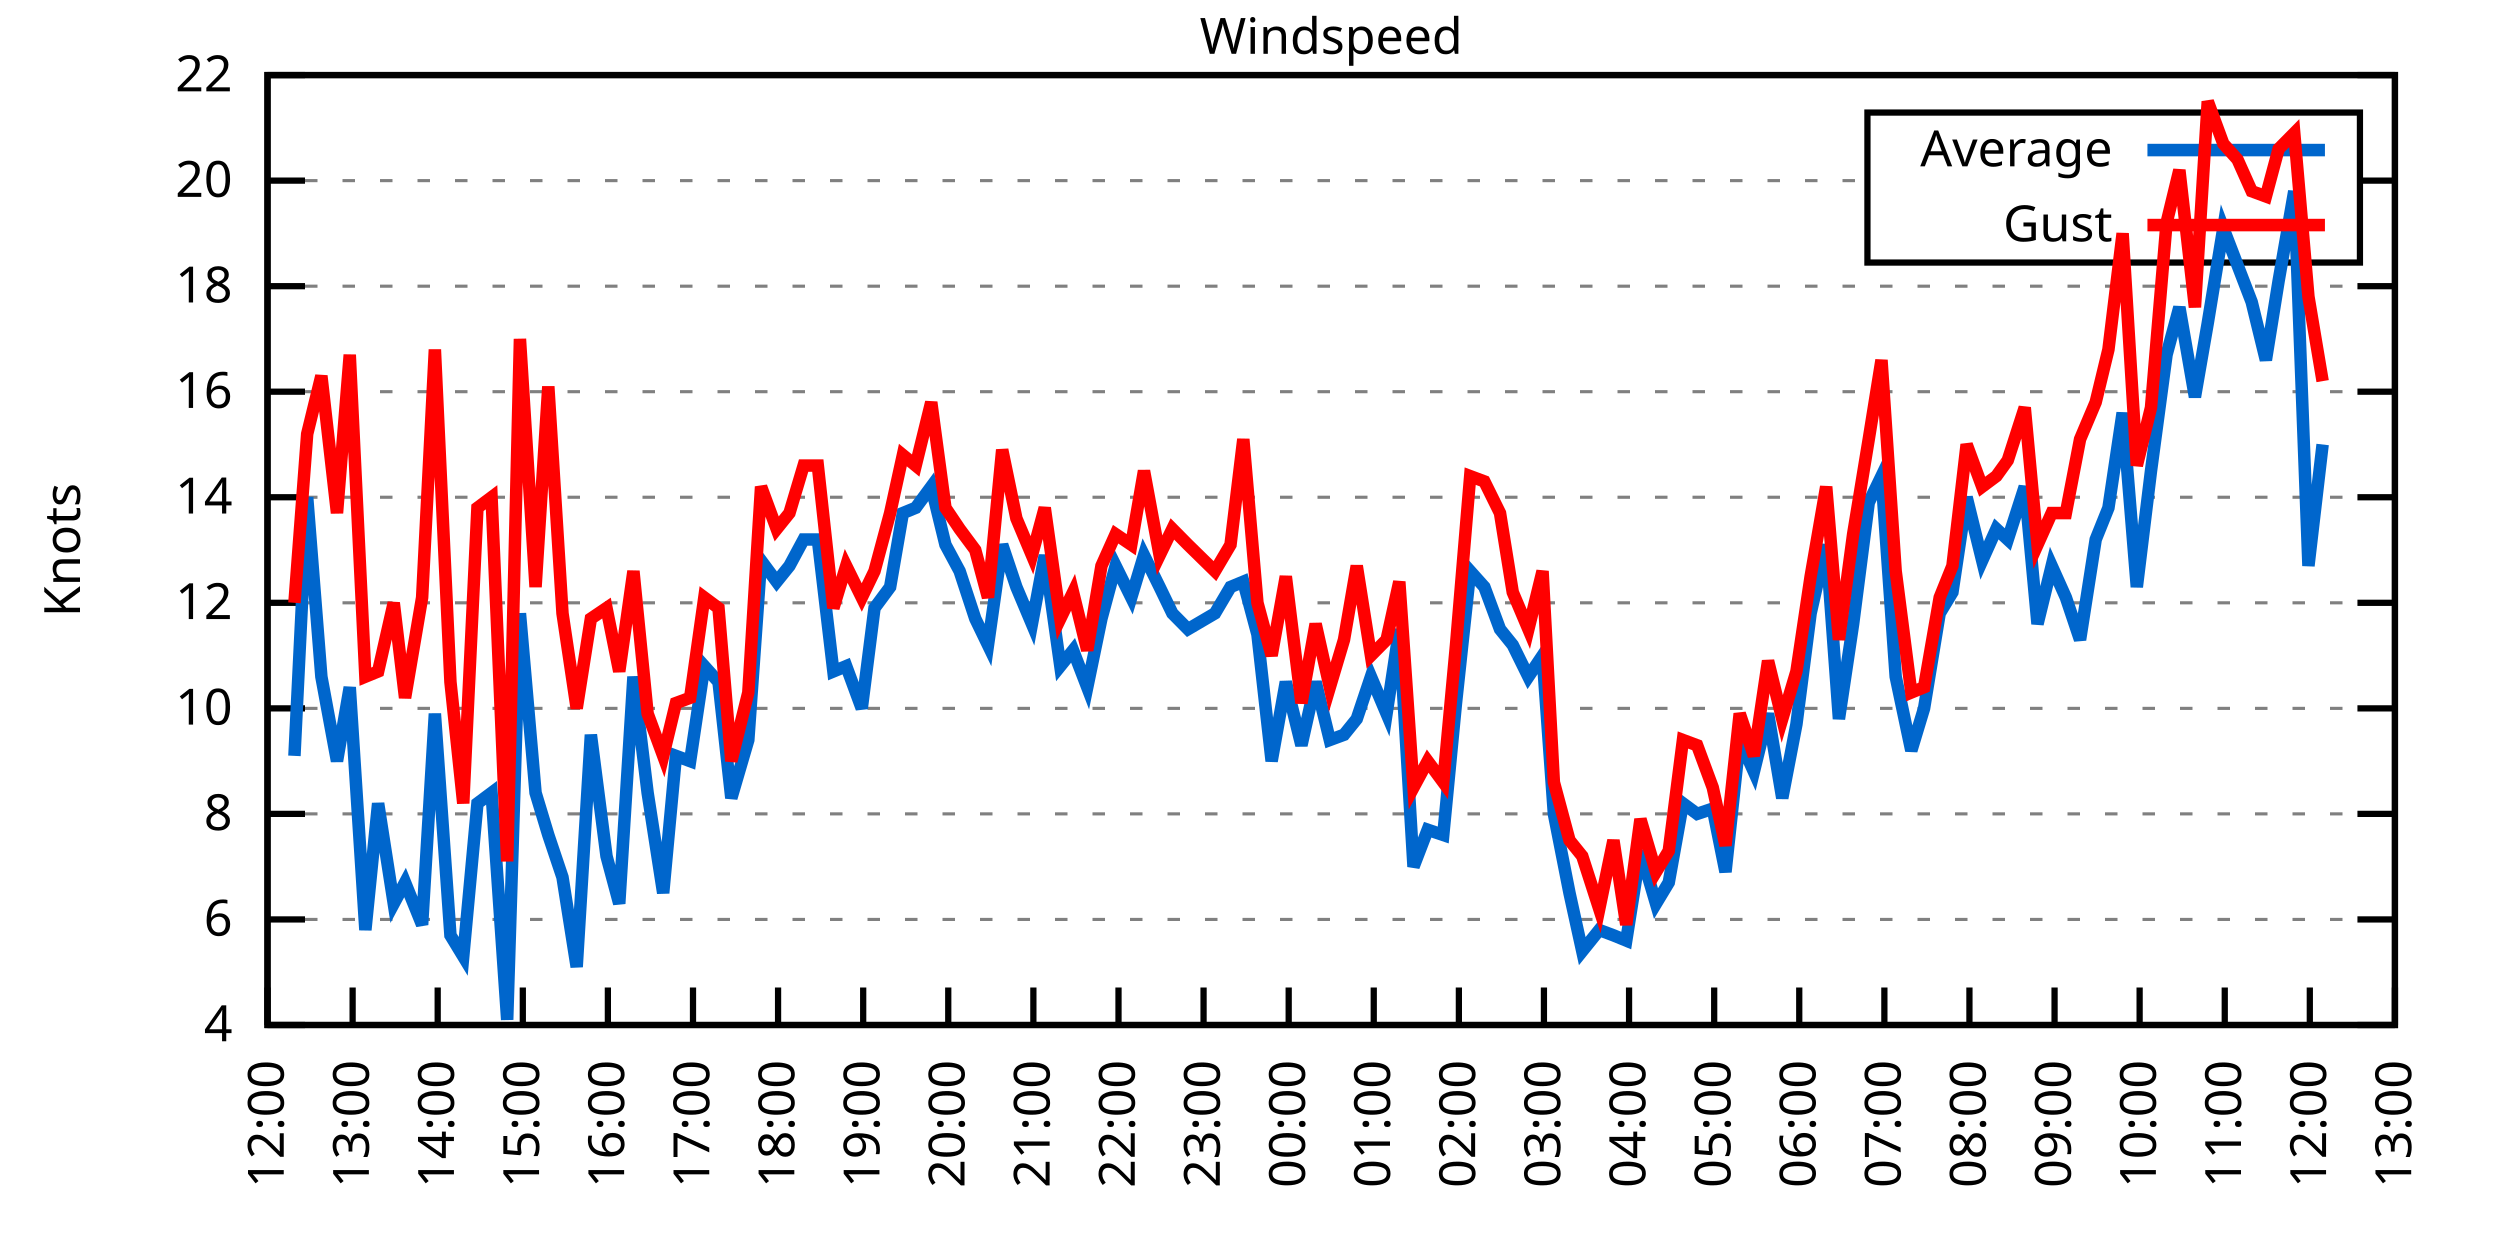
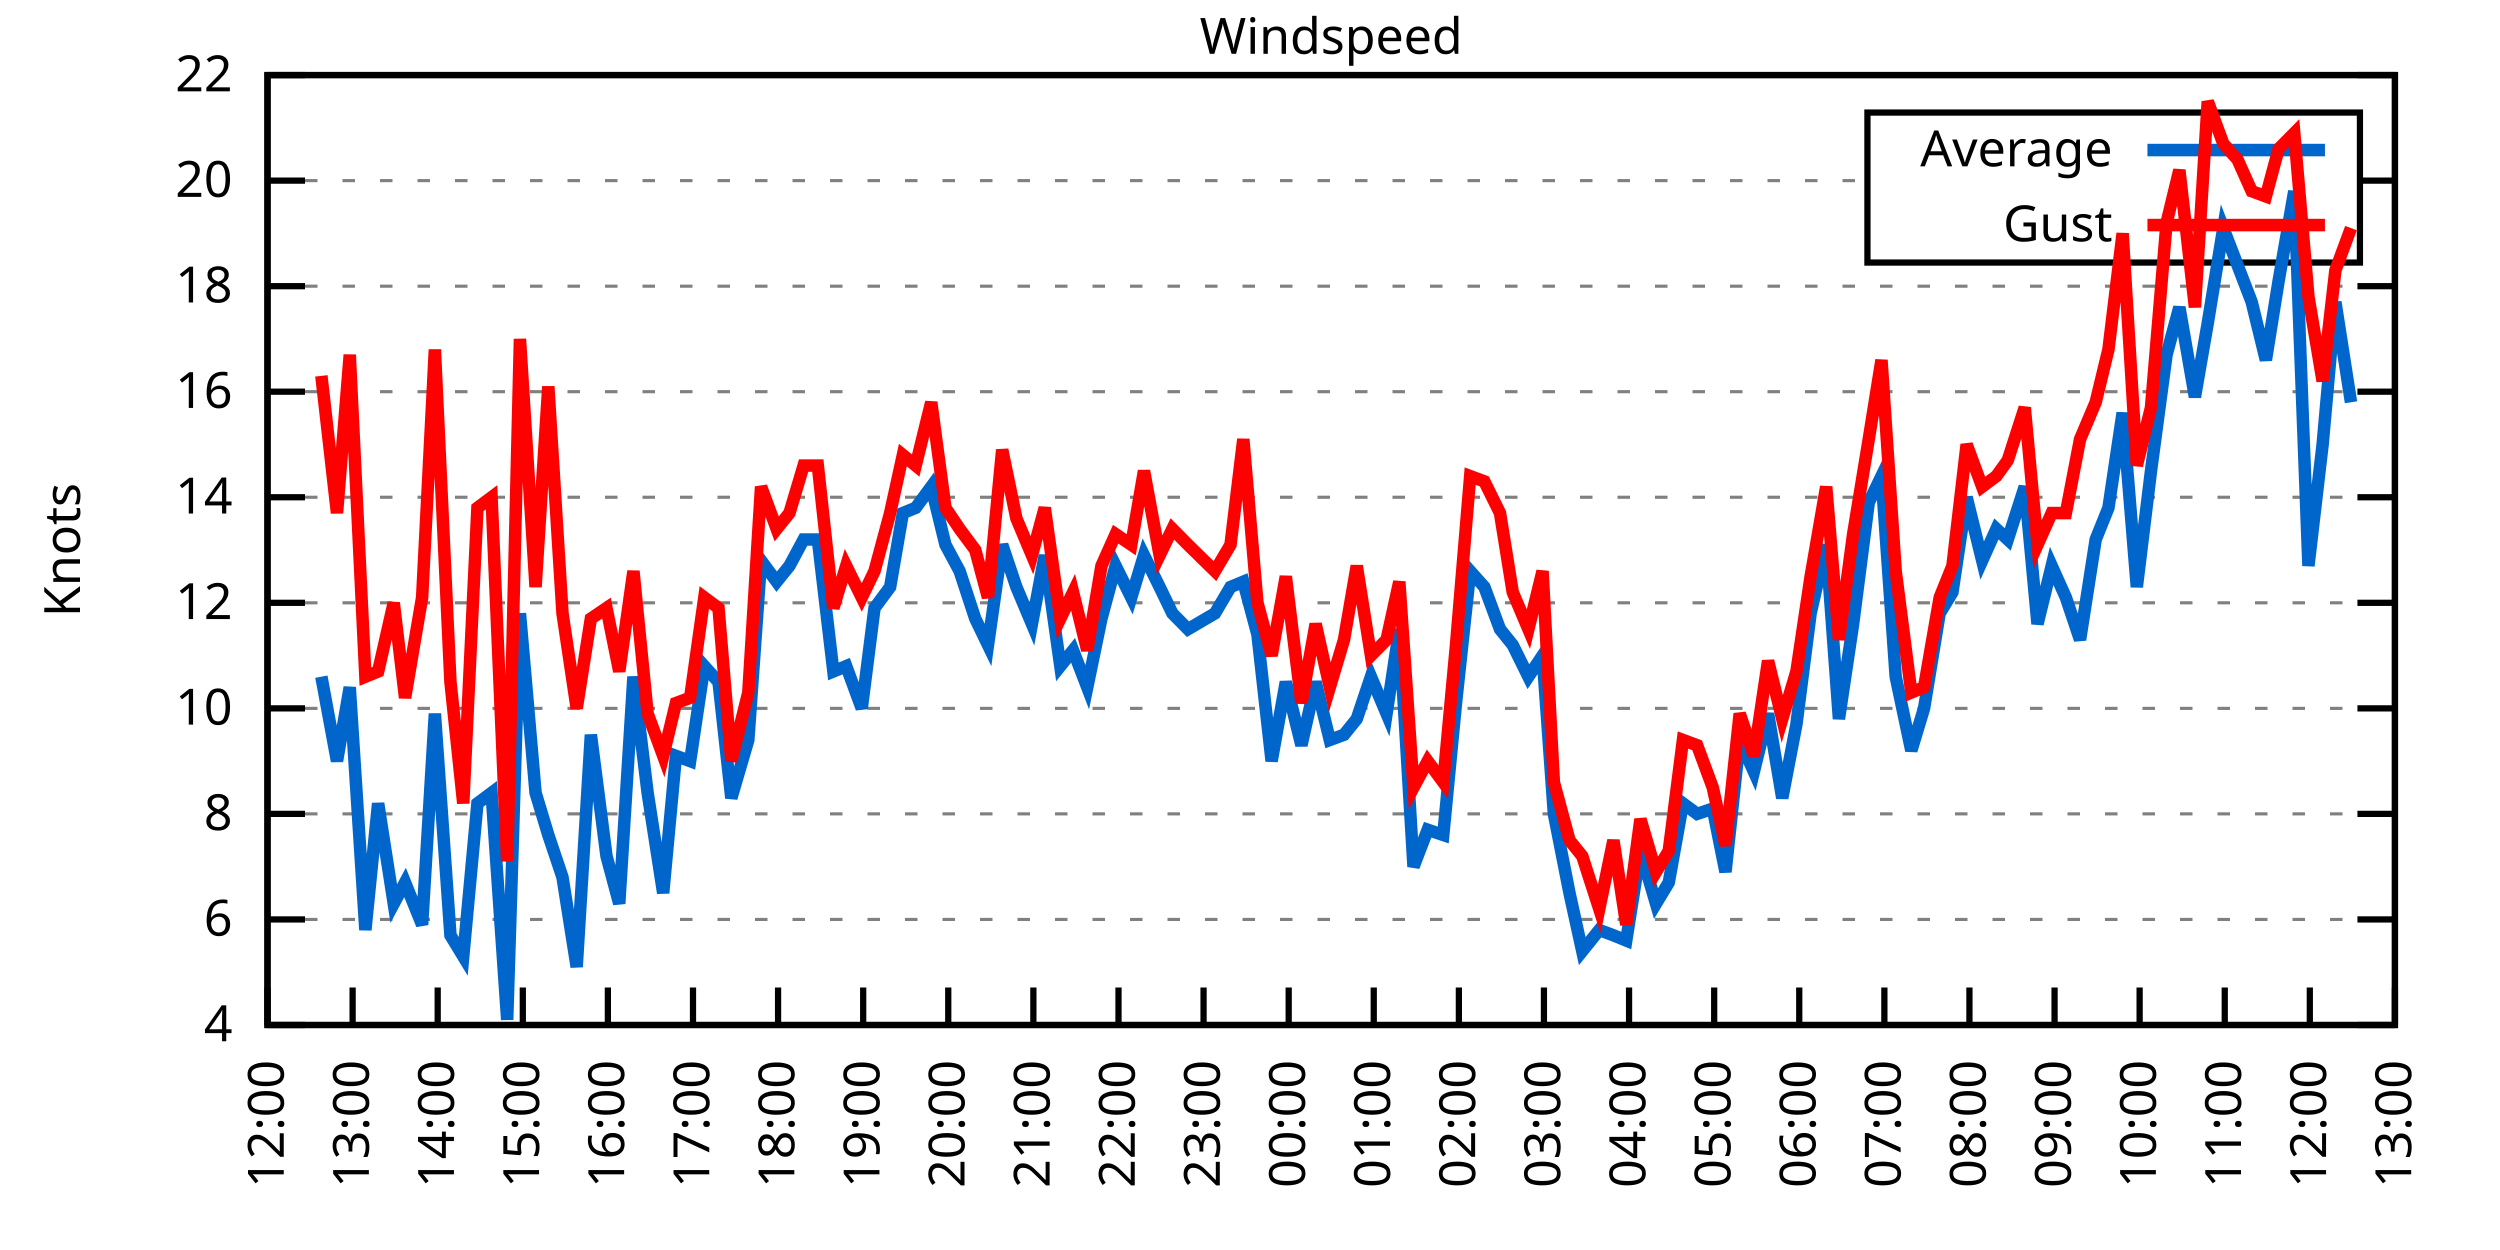
<svg xmlns="http://www.w3.org/2000/svg" xmlns:xlink="http://www.w3.org/1999/xlink" width="400" height="200" viewBox="0 0 400 200">
  <g id="gnuplot_canvas">
    <rect x="0" y="0" width="400" height="200" fill="none" />
    <defs>
      <circle id="gpDot" r="0.5" stroke-width="0.5" stroke="currentColor" />
      <path id="gpPt0" stroke-width="0.333" stroke="currentColor" d="M-1,0 h2 M0,-1 v2" />
      <path id="gpPt1" stroke-width="0.333" stroke="currentColor" d="M-1,-1 L1,1 M1,-1 L-1,1" />
      <path id="gpPt2" stroke-width="0.333" stroke="currentColor" d="M-1,0 L1,0 M0,-1 L0,1 M-1,-1 L1,1 M-1,1 L1,-1" />
      <rect id="gpPt3" stroke-width="0.333" stroke="currentColor" x="-1" y="-1" width="2" height="2" />
      <rect id="gpPt4" stroke-width="0.333" stroke="currentColor" fill="currentColor" x="-1" y="-1" width="2" height="2" />
      <circle id="gpPt5" stroke-width="0.333" stroke="currentColor" cx="0" cy="0" r="1" />
      <use xlink:href="#gpPt5" id="gpPt6" fill="currentColor" stroke="none" />
      <path id="gpPt7" stroke-width="0.333" stroke="currentColor" d="M0,-1.33 L-1.33,0.67 L1.33,0.67 z" />
      <use xlink:href="#gpPt7" id="gpPt8" fill="currentColor" stroke="none" />
      <use xlink:href="#gpPt7" id="gpPt9" stroke="currentColor" transform="rotate(180)" />
      <use xlink:href="#gpPt9" id="gpPt10" fill="currentColor" stroke="none" />
      <use xlink:href="#gpPt3" id="gpPt11" stroke="currentColor" transform="rotate(45)" />
      <use xlink:href="#gpPt11" id="gpPt12" fill="currentColor" stroke="none" />
      <path id="gpPt13" stroke-width="0.333" stroke="currentColor" d="M0,1.330 L1.265,0.411 L0.782,-1.067 L-0.782,-1.076 L-1.265,0.411 z" />
      <use xlink:href="#gpPt13" id="gpPt14" fill="currentColor" stroke="none" />
      <filter id="textbox" filterUnits="objectBoundingBox" x="0" y="0" height="1" width="1">
        <feFlood flood-color="white" flood-opacity="1" result="bgnd" />
        <feComposite in="SourceGraphic" in2="bgnd" operator="atop" />
      </filter>
      <filter id="greybox" filterUnits="objectBoundingBox" x="0" y="0" height="1" width="1">
        <feFlood flood-color="lightgrey" flood-opacity="1" result="grey" />
        <feComposite in="SourceGraphic" in2="grey" operator="atop" />
      </filter>
    </defs>
    <g fill="none" color="white" stroke="currentColor" stroke-width="1.00" stroke-linecap="butt" stroke-linejoin="miter">
</g>
    <g fill="none" color="black" stroke="currentColor" stroke-width="1.00" stroke-linecap="butt" stroke-linejoin="miter">
      <g stroke="none" shape-rendering="crispEdges">
        <polygon fill="rgb(255, 255, 255)" points="42.80,164.00 383.18,164.00 383.18,12.02 42.80,12.02 " />
      </g>
    </g>
    <g fill="none" color="black" stroke="currentColor" stroke-width="1.00" stroke-linecap="butt" stroke-linejoin="miter">
</g>
    <g fill="none" color="black" stroke="black" stroke-width="0.50" stroke-linecap="butt" stroke-linejoin="miter">
</g>
    <g fill="none" color="gray" stroke="currentColor" stroke-width="0.50" stroke-linecap="butt" stroke-linejoin="miter">
      <path stroke="gray" stroke-dasharray="2,4" class="gridline" d="M42.80,164.00 L383.19,164.00  " />
    </g>
    <g fill="none" color="gray" stroke="gray" stroke-width="1.00" stroke-linecap="butt" stroke-linejoin="miter">
</g>
    <g fill="none" color="black" stroke="currentColor" stroke-width="1.00" stroke-linecap="butt" stroke-linejoin="miter">
      <path stroke="black" d="M42.80,164.00 L48.80,164.00 M383.19,164.00 L377.19,164.00  " />
      <g transform="translate(37.20,166.60)" stroke="none" fill="black" font-family="Sans" font-size="8.00" text-anchor="end">
        <text>
          <tspan font-family="Sans"> 4</tspan>
        </text>
      </g>
    </g>
    <g fill="none" color="black" stroke="currentColor" stroke-width="1.00" stroke-linecap="butt" stroke-linejoin="miter">
</g>
    <g fill="none" color="black" stroke="black" stroke-width="0.50" stroke-linecap="butt" stroke-linejoin="miter">
</g>
    <g fill="none" color="gray" stroke="currentColor" stroke-width="0.50" stroke-linecap="butt" stroke-linejoin="miter">
      <path stroke="gray" stroke-dasharray="2,4" class="gridline" d="M42.80,147.11 L383.19,147.11  " />
    </g>
    <g fill="none" color="gray" stroke="gray" stroke-width="1.00" stroke-linecap="butt" stroke-linejoin="miter">
</g>
    <g fill="none" color="black" stroke="currentColor" stroke-width="1.00" stroke-linecap="butt" stroke-linejoin="miter">
      <path stroke="black" d="M42.80,147.11 L48.80,147.11 M383.19,147.11 L377.19,147.11  " />
      <g transform="translate(37.20,149.71)" stroke="none" fill="black" font-family="Sans" font-size="8.00" text-anchor="end">
        <text>
          <tspan font-family="Sans"> 6</tspan>
        </text>
      </g>
    </g>
    <g fill="none" color="black" stroke="currentColor" stroke-width="1.00" stroke-linecap="butt" stroke-linejoin="miter">
</g>
    <g fill="none" color="black" stroke="black" stroke-width="0.50" stroke-linecap="butt" stroke-linejoin="miter">
</g>
    <g fill="none" color="gray" stroke="currentColor" stroke-width="0.50" stroke-linecap="butt" stroke-linejoin="miter">
      <path stroke="gray" stroke-dasharray="2,4" class="gridline" d="M42.80,130.22 L383.19,130.22  " />
    </g>
    <g fill="none" color="gray" stroke="gray" stroke-width="1.00" stroke-linecap="butt" stroke-linejoin="miter">
</g>
    <g fill="none" color="black" stroke="currentColor" stroke-width="1.00" stroke-linecap="butt" stroke-linejoin="miter">
      <path stroke="black" d="M42.80,130.22 L48.80,130.22 M383.19,130.22 L377.19,130.22  " />
      <g transform="translate(37.20,132.82)" stroke="none" fill="black" font-family="Sans" font-size="8.00" text-anchor="end">
        <text>
          <tspan font-family="Sans"> 8</tspan>
        </text>
      </g>
    </g>
    <g fill="none" color="black" stroke="currentColor" stroke-width="1.00" stroke-linecap="butt" stroke-linejoin="miter">
</g>
    <g fill="none" color="black" stroke="black" stroke-width="0.50" stroke-linecap="butt" stroke-linejoin="miter">
</g>
    <g fill="none" color="gray" stroke="currentColor" stroke-width="0.50" stroke-linecap="butt" stroke-linejoin="miter">
      <path stroke="gray" stroke-dasharray="2,4" class="gridline" d="M42.80,113.34 L383.19,113.34  " />
    </g>
    <g fill="none" color="gray" stroke="gray" stroke-width="1.00" stroke-linecap="butt" stroke-linejoin="miter">
</g>
    <g fill="none" color="black" stroke="currentColor" stroke-width="1.00" stroke-linecap="butt" stroke-linejoin="miter">
      <path stroke="black" d="M42.80,113.34 L48.80,113.34 M383.19,113.34 L377.19,113.34  " />
      <g transform="translate(37.20,115.94)" stroke="none" fill="black" font-family="Sans" font-size="8.00" text-anchor="end">
        <text>
          <tspan font-family="Sans"> 10</tspan>
        </text>
      </g>
    </g>
    <g fill="none" color="black" stroke="currentColor" stroke-width="1.00" stroke-linecap="butt" stroke-linejoin="miter">
</g>
    <g fill="none" color="black" stroke="black" stroke-width="0.50" stroke-linecap="butt" stroke-linejoin="miter">
</g>
    <g fill="none" color="gray" stroke="currentColor" stroke-width="0.50" stroke-linecap="butt" stroke-linejoin="miter">
      <path stroke="gray" stroke-dasharray="2,4" class="gridline" d="M42.80,96.45 L383.19,96.45  " />
    </g>
    <g fill="none" color="gray" stroke="gray" stroke-width="1.00" stroke-linecap="butt" stroke-linejoin="miter">
</g>
    <g fill="none" color="black" stroke="currentColor" stroke-width="1.00" stroke-linecap="butt" stroke-linejoin="miter">
      <path stroke="black" d="M42.80,96.45 L48.80,96.45 M383.19,96.45 L377.19,96.45  " />
      <g transform="translate(37.20,99.05)" stroke="none" fill="black" font-family="Sans" font-size="8.00" text-anchor="end">
        <text>
          <tspan font-family="Sans"> 12</tspan>
        </text>
      </g>
    </g>
    <g fill="none" color="black" stroke="currentColor" stroke-width="1.00" stroke-linecap="butt" stroke-linejoin="miter">
</g>
    <g fill="none" color="black" stroke="black" stroke-width="0.50" stroke-linecap="butt" stroke-linejoin="miter">
</g>
    <g fill="none" color="gray" stroke="currentColor" stroke-width="0.50" stroke-linecap="butt" stroke-linejoin="miter">
      <path stroke="gray" stroke-dasharray="2,4" class="gridline" d="M42.80,79.56 L383.19,79.56  " />
    </g>
    <g fill="none" color="gray" stroke="gray" stroke-width="1.00" stroke-linecap="butt" stroke-linejoin="miter">
</g>
    <g fill="none" color="black" stroke="currentColor" stroke-width="1.00" stroke-linecap="butt" stroke-linejoin="miter">
      <path stroke="black" d="M42.80,79.56 L48.80,79.56 M383.19,79.56 L377.19,79.56  " />
      <g transform="translate(37.20,82.16)" stroke="none" fill="black" font-family="Sans" font-size="8.00" text-anchor="end">
        <text>
          <tspan font-family="Sans"> 14</tspan>
        </text>
      </g>
    </g>
    <g fill="none" color="black" stroke="currentColor" stroke-width="1.00" stroke-linecap="butt" stroke-linejoin="miter">
</g>
    <g fill="none" color="black" stroke="black" stroke-width="0.50" stroke-linecap="butt" stroke-linejoin="miter">
</g>
    <g fill="none" color="gray" stroke="currentColor" stroke-width="0.50" stroke-linecap="butt" stroke-linejoin="miter">
      <path stroke="gray" stroke-dasharray="2,4" class="gridline" d="M42.80,62.67 L383.19,62.67  " />
    </g>
    <g fill="none" color="gray" stroke="gray" stroke-width="1.00" stroke-linecap="butt" stroke-linejoin="miter">
</g>
    <g fill="none" color="black" stroke="currentColor" stroke-width="1.00" stroke-linecap="butt" stroke-linejoin="miter">
      <path stroke="black" d="M42.80,62.67 L48.80,62.67 M383.19,62.67 L377.19,62.67  " />
      <g transform="translate(37.20,65.27)" stroke="none" fill="black" font-family="Sans" font-size="8.00" text-anchor="end">
        <text>
          <tspan font-family="Sans"> 16</tspan>
        </text>
      </g>
    </g>
    <g fill="none" color="black" stroke="currentColor" stroke-width="1.00" stroke-linecap="butt" stroke-linejoin="miter">
</g>
    <g fill="none" color="black" stroke="black" stroke-width="0.50" stroke-linecap="butt" stroke-linejoin="miter">
</g>
    <g fill="none" color="gray" stroke="currentColor" stroke-width="0.50" stroke-linecap="butt" stroke-linejoin="miter">
      <path stroke="gray" stroke-dasharray="2,4" class="gridline" d="M42.80,45.79 L383.19,45.79  " />
    </g>
    <g fill="none" color="gray" stroke="gray" stroke-width="1.00" stroke-linecap="butt" stroke-linejoin="miter">
</g>
    <g fill="none" color="black" stroke="currentColor" stroke-width="1.00" stroke-linecap="butt" stroke-linejoin="miter">
      <path stroke="black" d="M42.80,45.79 L48.80,45.79 M383.19,45.79 L377.19,45.79  " />
      <g transform="translate(37.20,48.39)" stroke="none" fill="black" font-family="Sans" font-size="8.00" text-anchor="end">
        <text>
          <tspan font-family="Sans"> 18</tspan>
        </text>
      </g>
    </g>
    <g fill="none" color="black" stroke="currentColor" stroke-width="1.00" stroke-linecap="butt" stroke-linejoin="miter">
</g>
    <g fill="none" color="black" stroke="black" stroke-width="0.50" stroke-linecap="butt" stroke-linejoin="miter">
</g>
    <g fill="none" color="gray" stroke="currentColor" stroke-width="0.50" stroke-linecap="butt" stroke-linejoin="miter">
      <path stroke="gray" stroke-dasharray="2,4" class="gridline" d="M42.80,28.90 L298.79,28.90 M377.59,28.90 L383.19,28.90  " />
    </g>
    <g fill="none" color="gray" stroke="gray" stroke-width="1.00" stroke-linecap="butt" stroke-linejoin="miter">
</g>
    <g fill="none" color="black" stroke="currentColor" stroke-width="1.00" stroke-linecap="butt" stroke-linejoin="miter">
      <path stroke="black" d="M42.80,28.90 L48.80,28.90 M383.19,28.90 L377.19,28.90  " />
      <g transform="translate(37.20,31.50)" stroke="none" fill="black" font-family="Sans" font-size="8.00" text-anchor="end">
        <text>
          <tspan font-family="Sans"> 20</tspan>
        </text>
      </g>
    </g>
    <g fill="none" color="black" stroke="currentColor" stroke-width="1.00" stroke-linecap="butt" stroke-linejoin="miter">
</g>
    <g fill="none" color="black" stroke="black" stroke-width="0.50" stroke-linecap="butt" stroke-linejoin="miter">
</g>
    <g fill="none" color="gray" stroke="currentColor" stroke-width="0.50" stroke-linecap="butt" stroke-linejoin="miter">
      <path stroke="gray" stroke-dasharray="2,4" class="gridline" d="M42.80,12.01 L383.19,12.01  " />
    </g>
    <g fill="none" color="gray" stroke="gray" stroke-width="1.00" stroke-linecap="butt" stroke-linejoin="miter">
</g>
    <g fill="none" color="black" stroke="currentColor" stroke-width="1.00" stroke-linecap="butt" stroke-linejoin="miter">
      <path stroke="black" d="M42.80,12.01 L48.80,12.01 M383.19,12.01 L377.19,12.01  " />
      <g transform="translate(37.20,14.61)" stroke="none" fill="black" font-family="Sans" font-size="8.00" text-anchor="end">
        <text>
          <tspan font-family="Sans"> 22</tspan>
        </text>
      </g>
    </g>
    <g fill="none" color="black" stroke="currentColor" stroke-width="1.00" stroke-linecap="butt" stroke-linejoin="miter">
      <path stroke="black" d="M42.80,164.00 L42.80,158.00  " />
      <g transform="translate(45.40,169.60) rotate(270.00)" stroke="none" fill="black" font-family="Sans" font-size="8.00" text-anchor="end">
        <text>
          <tspan font-family="Sans">12:00</tspan>
        </text>
      </g>
    </g>
    <g fill="none" color="black" stroke="currentColor" stroke-width="1.00" stroke-linecap="butt" stroke-linejoin="miter">
      <path stroke="black" d="M56.42,164.00 L56.42,158.00  " />
      <g transform="translate(59.02,169.60) rotate(270.00)" stroke="none" fill="black" font-family="Sans" font-size="8.00" text-anchor="end">
        <text>
          <tspan font-family="Sans">13:00</tspan>
        </text>
      </g>
    </g>
    <g fill="none" color="black" stroke="currentColor" stroke-width="1.00" stroke-linecap="butt" stroke-linejoin="miter">
      <path stroke="black" d="M70.03,164.00 L70.03,158.00  " />
      <g transform="translate(72.63,169.60) rotate(270.00)" stroke="none" fill="black" font-family="Sans" font-size="8.00" text-anchor="end">
        <text>
          <tspan font-family="Sans">14:00</tspan>
        </text>
      </g>
    </g>
    <g fill="none" color="black" stroke="currentColor" stroke-width="1.00" stroke-linecap="butt" stroke-linejoin="miter">
      <path stroke="black" d="M83.65,164.00 L83.65,158.00  " />
      <g transform="translate(86.25,169.60) rotate(270.00)" stroke="none" fill="black" font-family="Sans" font-size="8.00" text-anchor="end">
        <text>
          <tspan font-family="Sans">15:00</tspan>
        </text>
      </g>
    </g>
    <g fill="none" color="black" stroke="currentColor" stroke-width="1.00" stroke-linecap="butt" stroke-linejoin="miter">
      <path stroke="black" d="M97.26,164.00 L97.26,158.00  " />
      <g transform="translate(99.86,169.60) rotate(270.00)" stroke="none" fill="black" font-family="Sans" font-size="8.00" text-anchor="end">
        <text>
          <tspan font-family="Sans">16:00</tspan>
        </text>
      </g>
    </g>
    <g fill="none" color="black" stroke="currentColor" stroke-width="1.00" stroke-linecap="butt" stroke-linejoin="miter">
      <path stroke="black" d="M110.88,164.00 L110.88,158.00  " />
      <g transform="translate(113.48,169.60) rotate(270.00)" stroke="none" fill="black" font-family="Sans" font-size="8.00" text-anchor="end">
        <text>
          <tspan font-family="Sans">17:00</tspan>
        </text>
      </g>
    </g>
    <g fill="none" color="black" stroke="currentColor" stroke-width="1.00" stroke-linecap="butt" stroke-linejoin="miter">
      <path stroke="black" d="M124.49,164.00 L124.49,158.00  " />
      <g transform="translate(127.09,169.60) rotate(270.00)" stroke="none" fill="black" font-family="Sans" font-size="8.00" text-anchor="end">
        <text>
          <tspan font-family="Sans">18:00</tspan>
        </text>
      </g>
    </g>
    <g fill="none" color="black" stroke="currentColor" stroke-width="1.00" stroke-linecap="butt" stroke-linejoin="miter">
      <path stroke="black" d="M138.11,164.00 L138.11,158.00  " />
      <g transform="translate(140.71,169.60) rotate(270.00)" stroke="none" fill="black" font-family="Sans" font-size="8.00" text-anchor="end">
        <text>
          <tspan font-family="Sans">19:00</tspan>
        </text>
      </g>
    </g>
    <g fill="none" color="black" stroke="currentColor" stroke-width="1.00" stroke-linecap="butt" stroke-linejoin="miter">
      <path stroke="black" d="M151.72,164.00 L151.72,158.00  " />
      <g transform="translate(154.32,169.60) rotate(270.00)" stroke="none" fill="black" font-family="Sans" font-size="8.00" text-anchor="end">
        <text>
          <tspan font-family="Sans">20:00</tspan>
        </text>
      </g>
    </g>
    <g fill="none" color="black" stroke="currentColor" stroke-width="1.00" stroke-linecap="butt" stroke-linejoin="miter">
      <path stroke="black" d="M165.34,164.00 L165.34,158.00  " />
      <g transform="translate(167.94,169.60) rotate(270.00)" stroke="none" fill="black" font-family="Sans" font-size="8.00" text-anchor="end">
        <text>
          <tspan font-family="Sans">21:00</tspan>
        </text>
      </g>
    </g>
    <g fill="none" color="black" stroke="currentColor" stroke-width="1.00" stroke-linecap="butt" stroke-linejoin="miter">
      <path stroke="black" d="M178.96,164.00 L178.96,158.00  " />
      <g transform="translate(181.56,169.60) rotate(270.00)" stroke="none" fill="black" font-family="Sans" font-size="8.00" text-anchor="end">
        <text>
          <tspan font-family="Sans">22:00</tspan>
        </text>
      </g>
    </g>
    <g fill="none" color="black" stroke="currentColor" stroke-width="1.00" stroke-linecap="butt" stroke-linejoin="miter">
      <path stroke="black" d="M192.57,164.00 L192.57,158.00  " />
      <g transform="translate(195.17,169.60) rotate(270.00)" stroke="none" fill="black" font-family="Sans" font-size="8.00" text-anchor="end">
        <text>
          <tspan font-family="Sans">23:00</tspan>
        </text>
      </g>
    </g>
    <g fill="none" color="black" stroke="currentColor" stroke-width="1.00" stroke-linecap="butt" stroke-linejoin="miter">
      <path stroke="black" d="M206.19,164.00 L206.19,158.00  " />
      <g transform="translate(208.79,169.60) rotate(270.00)" stroke="none" fill="black" font-family="Sans" font-size="8.00" text-anchor="end">
        <text>
          <tspan font-family="Sans">00:00</tspan>
        </text>
      </g>
    </g>
    <g fill="none" color="black" stroke="currentColor" stroke-width="1.00" stroke-linecap="butt" stroke-linejoin="miter">
      <path stroke="black" d="M219.80,164.00 L219.80,158.00  " />
      <g transform="translate(222.40,169.60) rotate(270.00)" stroke="none" fill="black" font-family="Sans" font-size="8.00" text-anchor="end">
        <text>
          <tspan font-family="Sans">01:00</tspan>
        </text>
      </g>
    </g>
    <g fill="none" color="black" stroke="currentColor" stroke-width="1.00" stroke-linecap="butt" stroke-linejoin="miter">
      <path stroke="black" d="M233.42,164.00 L233.42,158.00  " />
      <g transform="translate(236.02,169.60) rotate(270.00)" stroke="none" fill="black" font-family="Sans" font-size="8.00" text-anchor="end">
        <text>
          <tspan font-family="Sans">02:00</tspan>
        </text>
      </g>
    </g>
    <g fill="none" color="black" stroke="currentColor" stroke-width="1.00" stroke-linecap="butt" stroke-linejoin="miter">
      <path stroke="black" d="M247.03,164.00 L247.03,158.00  " />
      <g transform="translate(249.63,169.60) rotate(270.00)" stroke="none" fill="black" font-family="Sans" font-size="8.00" text-anchor="end">
        <text>
          <tspan font-family="Sans">03:00</tspan>
        </text>
      </g>
    </g>
    <g fill="none" color="black" stroke="currentColor" stroke-width="1.00" stroke-linecap="butt" stroke-linejoin="miter">
      <path stroke="black" d="M260.65,164.00 L260.65,158.00  " />
      <g transform="translate(263.25,169.60) rotate(270.00)" stroke="none" fill="black" font-family="Sans" font-size="8.00" text-anchor="end">
        <text>
          <tspan font-family="Sans">04:00</tspan>
        </text>
      </g>
    </g>
    <g fill="none" color="black" stroke="currentColor" stroke-width="1.00" stroke-linecap="butt" stroke-linejoin="miter">
      <path stroke="black" d="M274.27,164.00 L274.27,158.00  " />
      <g transform="translate(276.87,169.60) rotate(270.00)" stroke="none" fill="black" font-family="Sans" font-size="8.00" text-anchor="end">
        <text>
          <tspan font-family="Sans">05:00</tspan>
        </text>
      </g>
    </g>
    <g fill="none" color="black" stroke="currentColor" stroke-width="1.00" stroke-linecap="butt" stroke-linejoin="miter">
      <path stroke="black" d="M287.88,164.00 L287.88,158.00  " />
      <g transform="translate(290.48,169.60) rotate(270.00)" stroke="none" fill="black" font-family="Sans" font-size="8.00" text-anchor="end">
        <text>
          <tspan font-family="Sans">06:00</tspan>
        </text>
      </g>
    </g>
    <g fill="none" color="black" stroke="currentColor" stroke-width="1.00" stroke-linecap="butt" stroke-linejoin="miter">
      <path stroke="black" d="M301.50,164.00 L301.50,158.00  " />
      <g transform="translate(304.10,169.60) rotate(270.00)" stroke="none" fill="black" font-family="Sans" font-size="8.00" text-anchor="end">
        <text>
          <tspan font-family="Sans">07:00</tspan>
        </text>
      </g>
    </g>
    <g fill="none" color="black" stroke="currentColor" stroke-width="1.00" stroke-linecap="butt" stroke-linejoin="miter">
      <path stroke="black" d="M315.11,164.00 L315.11,158.00  " />
      <g transform="translate(317.71,169.60) rotate(270.00)" stroke="none" fill="black" font-family="Sans" font-size="8.00" text-anchor="end">
        <text>
          <tspan font-family="Sans">08:00</tspan>
        </text>
      </g>
    </g>
    <g fill="none" color="black" stroke="currentColor" stroke-width="1.00" stroke-linecap="butt" stroke-linejoin="miter">
      <path stroke="black" d="M328.73,164.00 L328.73,158.00  " />
      <g transform="translate(331.33,169.60) rotate(270.00)" stroke="none" fill="black" font-family="Sans" font-size="8.00" text-anchor="end">
        <text>
          <tspan font-family="Sans">09:00</tspan>
        </text>
      </g>
    </g>
    <g fill="none" color="black" stroke="currentColor" stroke-width="1.00" stroke-linecap="butt" stroke-linejoin="miter">
      <path stroke="black" d="M342.34,164.00 L342.34,158.00  " />
      <g transform="translate(344.94,169.60) rotate(270.00)" stroke="none" fill="black" font-family="Sans" font-size="8.00" text-anchor="end">
        <text>
          <tspan font-family="Sans">10:00</tspan>
        </text>
      </g>
    </g>
    <g fill="none" color="black" stroke="currentColor" stroke-width="1.00" stroke-linecap="butt" stroke-linejoin="miter">
      <path stroke="black" d="M355.96,164.00 L355.96,158.00  " />
      <g transform="translate(358.56,169.60) rotate(270.00)" stroke="none" fill="black" font-family="Sans" font-size="8.00" text-anchor="end">
        <text>
          <tspan font-family="Sans">11:00</tspan>
        </text>
      </g>
    </g>
    <g fill="none" color="black" stroke="currentColor" stroke-width="1.00" stroke-linecap="butt" stroke-linejoin="miter">
      <path stroke="black" d="M369.57,164.00 L369.57,158.00  " />
      <g transform="translate(372.17,169.60) rotate(270.00)" stroke="none" fill="black" font-family="Sans" font-size="8.00" text-anchor="end">
        <text>
          <tspan font-family="Sans">12:00</tspan>
        </text>
      </g>
    </g>
    <g fill="none" color="black" stroke="currentColor" stroke-width="1.00" stroke-linecap="butt" stroke-linejoin="miter">
      <path stroke="black" d="M383.19,164.00 L383.19,158.00  " />
      <g transform="translate(385.79,169.60) rotate(270.00)" stroke="none" fill="black" font-family="Sans" font-size="8.00" text-anchor="end">
        <text>
          <tspan font-family="Sans">13:00</tspan>
        </text>
      </g>
    </g>
    <g fill="none" color="black" stroke="currentColor" stroke-width="1.00" stroke-linecap="butt" stroke-linejoin="miter">
</g>
    <g fill="none" color="black" stroke="currentColor" stroke-width="1.00" stroke-linecap="butt" stroke-linejoin="miter">
      <path stroke="black" d="M42.80,12.01 L42.80,164.00 L383.19,164.00 L383.19,12.01 L42.80,12.01 Z  " />
    </g>
    <g fill="none" color="black" stroke="currentColor" stroke-width="1.00" stroke-linecap="butt" stroke-linejoin="miter">
</g>
    <g fill="none" color="black" stroke="currentColor" stroke-width="1.00" stroke-linecap="butt" stroke-linejoin="miter">
      <path stroke="black" d="M298.79,42.01 L298.79,18.01 L377.59,18.01 L377.59,42.01 L298.79,42.01 Z  " />
    </g>
    <g id="Windspeed_plot_1">
      <g fill="none" color="white" stroke="black" stroke-width="2.00" stroke-linecap="butt" stroke-linejoin="miter">
</g>
      <g fill="none" color="black" stroke="currentColor" stroke-width="2.00" stroke-linecap="butt" stroke-linejoin="miter">
        <g transform="translate(337.99,26.61)" stroke="none" fill="black" font-family="Sans" font-size="8.00" text-anchor="end">
          <text>
            <tspan font-family="Sans">Average</tspan>
          </text>
        </g>
      </g>
      <g fill="none" color="black" stroke="currentColor" stroke-width="2.00" stroke-linecap="butt" stroke-linejoin="miter">
-         <path stroke="rgb(  0, 102, 204)" d="M343.59,24.01 L371.99,24.01 M47.11,120.94 L49.15,79.56 L51.42,108.27 L53.92,121.78 L55.96,109.96 L58.46,148.80   L60.50,128.54 L63.00,144.58 L64.81,141.20 L67.54,147.96 L69.58,114.18 L72.07,149.65 L74.12,153.02 L76.39,128.54   L78.65,126.85 L81.15,163.16 L83.19,98.14 L85.69,126.85 L87.73,133.60 L90.00,140.36 L92.27,154.71 L94.54,117.56   L97.04,136.98 L99.08,144.58 L101.35,108.27 L103.62,126.85 L106.11,142.89 L108.15,120.94 L110.42,121.78 L112.69,106.58   L114.96,109.11 L117.01,127.69 L119.73,118.40 L121.77,89.69 L124.27,93.07 L126.31,90.54 L128.58,86.32 L130.85,86.32   L133.34,107.43 L135.39,106.58 L137.88,113.34 L139.92,97.29 L142.42,93.92 L144.46,82.09 L146.51,81.25 L149.00,77.87   L151.27,87.16 L153.54,91.38 L156.04,98.98 L158.08,103.20 L160.35,87.16 L162.62,93.92 L165.11,99.83 L167.16,88.85   L169.65,106.58 L171.69,104.05 L173.96,109.96 L176.23,98.98 L178.50,90.54 L181.00,95.60 L183.04,88.85 L185.54,93.92   L187.58,98.14 L190.08,100.67 L194.39,98.14 L196.88,93.92 L198.93,93.07 L201.19,101.52 L203.46,121.78 L205.73,109.11   L208.23,119.25 L210.50,109.11 L212.77,118.40 L215.04,117.56 L217.08,115.03 L219.35,108.27 L221.85,114.18 L223.89,100.67   L226.16,138.67 L228.43,132.76 L230.92,133.60 L232.96,112.49 L235.23,91.38 L237.50,93.92 L240.00,100.67 L242.04,103.20   L244.54,108.27 L246.81,104.89 L248.62,130.22 L251.12,142.89 L253.16,152.18 L255.88,148.80 L258.15,149.65 L260.20,150.49   L262.47,136.14 L264.96,144.58 L267.00,141.20 L269.27,128.54 L271.54,130.22 L274.04,129.38 L276.08,139.51 L278.35,118.40   L280.62,123.47 L282.89,114.18 L285.16,127.69 L287.43,115.87 L289.70,98.14 L292.19,87.16 L294.23,115.03 L296.50,99.83   L299.00,80.41 L301.04,76.18 L303.31,108.27 L305.81,120.09 L307.85,113.34 L310.35,98.14 L312.39,94.76 L314.66,79.56   L317.15,89.69 L319.42,84.63 L321.24,86.32 L323.96,77.87 L326.00,99.83 L328.27,90.54 L330.54,95.60 L332.81,102.36   L335.31,86.32 L337.35,81.25 L339.62,66.05 L341.89,93.92 L344.16,75.34 L346.65,56.76 L348.70,49.16 L351.19,63.52   L353.24,51.70 L355.73,36.50 L358.00,42.41 L360.27,48.32 L362.54,57.61 L364.58,44.94 L367.08,30.59 L369.35,90.54   L371.62,71.12  " />
+         <path stroke="rgb(  0, 102, 204)" d="M343.59,24.01 L371.99,24.01 M51.42,108.27 L53.92,121.78 L55.96,109.96 L58.46,148.80 L60.50,128.54 L63.00,144.58   L64.81,141.20 L67.54,147.96 L69.58,114.18 L72.07,149.65 L74.12,153.02 L76.39,128.54 L78.65,126.85 L81.15,163.16   L83.19,98.14 L85.69,126.85 L87.73,133.60 L90.00,140.36 L92.27,154.71 L94.54,117.56 L97.04,136.98 L99.08,144.58   L101.35,108.27 L103.62,126.85 L106.11,142.89 L108.15,120.94 L110.42,121.78 L112.69,106.58 L114.96,109.11 L117.01,127.69   L119.73,118.40 L121.77,89.69 L124.27,93.07 L126.31,90.54 L128.58,86.32 L130.85,86.32 L133.34,107.43 L135.39,106.58   L137.88,113.34 L139.92,97.29 L142.42,93.92 L144.46,82.09 L146.51,81.25 L149.00,77.87 L151.27,87.16 L153.54,91.38   L156.04,98.98 L158.08,103.20 L160.35,87.16 L162.62,93.92 L165.11,99.83 L167.16,88.85 L169.65,106.58 L171.69,104.05   L173.96,109.96 L176.23,98.98 L178.50,90.54 L181.00,95.60 L183.04,88.85 L185.54,93.92 L187.58,98.14 L190.08,100.67   L194.39,98.14 L196.88,93.92 L198.93,93.07 L201.19,101.52 L203.46,121.78 L205.73,109.11 L208.23,119.25 L210.50,109.11   L212.77,118.40 L215.04,117.56 L217.08,115.03 L219.35,108.27 L221.85,114.18 L223.89,100.67 L226.16,138.67 L228.43,132.76   L230.92,133.60 L232.96,112.49 L235.23,91.38 L237.50,93.92 L240.00,100.67 L242.04,103.20 L244.54,108.27 L246.81,104.89   L248.62,130.22 L251.12,142.89 L253.16,152.18 L255.88,148.80 L258.15,149.65 L260.20,150.49 L262.47,136.14 L264.96,144.58   L267.00,141.20 L269.27,128.54 L271.54,130.22 L274.04,129.38 L276.08,139.51 L278.35,118.40 L280.62,123.47 L282.89,114.18   L285.16,127.69 L287.43,115.87 L289.70,98.14 L292.19,87.16 L294.23,115.03 L296.50,99.83 L299.00,80.41 L301.04,76.18   L303.31,108.27 L305.81,120.09 L307.85,113.34 L310.35,98.14 L312.39,94.76 L314.66,79.56 L317.15,89.69 L319.42,84.63   L321.24,86.32 L323.96,77.87 L326.00,99.83 L328.27,90.54 L330.54,95.60 L332.81,102.36 L335.31,86.32 L337.35,81.25   L339.62,66.05 L341.89,93.92 L344.16,75.34 L346.65,56.76 L348.70,49.16 L351.19,63.52 L353.24,51.70 L355.73,36.50   L358.00,42.41 L360.27,48.32 L362.54,57.61 L364.58,44.94 L367.08,30.59 L369.35,90.54 L371.62,71.12 L373.66,48.32   L376.16,64.36  " />
      </g>
    </g>
    <g id="Windspeed_plot_2">
      <g fill="none" color="black" stroke="currentColor" stroke-width="2.00" stroke-linecap="butt" stroke-linejoin="miter">
        <g transform="translate(337.99,38.61)" stroke="none" fill="black" font-family="Sans" font-size="8.00" text-anchor="end">
          <text>
            <tspan font-family="Sans">Gust</tspan>
          </text>
        </g>
      </g>
      <g fill="none" color="black" stroke="currentColor" stroke-width="2.00" stroke-linecap="butt" stroke-linejoin="miter">
-         <path stroke="rgb(255,   0,   0)" d="M343.59,36.01 L371.99,36.01 M47.11,96.45 L49.15,69.43 L51.42,60.14 L53.92,82.09 L55.96,56.76 L58.46,108.27   L60.50,107.43 L63.00,96.45 L64.81,111.65 L67.54,95.60 L69.58,55.92 L72.07,109.11 L74.12,128.54 L76.39,81.25   L78.65,79.56 L81.15,137.82 L83.19,54.23 L85.69,93.92 L87.73,61.83 L90.00,98.14 L92.27,113.34 L94.54,98.98   L97.04,97.29 L99.08,107.43 L101.35,91.38 L103.62,114.18 L106.11,120.94 L108.15,112.49 L110.42,111.65 L112.69,95.60   L114.96,97.29 L117.01,121.78 L119.73,110.80 L121.77,77.87 L124.27,84.63 L126.31,82.09 L128.58,74.49 L130.85,74.49   L133.34,97.29 L135.39,90.54 L137.88,95.60 L139.92,91.38 L142.42,82.09 L144.46,72.81 L146.51,74.49 L149.00,64.36   L151.27,81.25 L153.54,84.63 L156.04,88.00 L158.08,95.60 L160.35,71.96 L162.62,82.94 L165.11,88.85 L167.16,81.25   L169.65,98.98 L171.69,94.76 L173.96,104.05 L176.23,90.54 L178.50,85.47 L181.00,87.16 L183.04,75.34 L185.54,88.85   L187.58,84.63 L190.08,87.16 L194.39,91.38 L196.88,87.16 L198.93,70.27 L201.19,96.45 L203.46,104.89 L205.73,92.23   L208.23,112.49 L210.50,99.83 L212.77,109.96 L215.04,102.36 L217.08,90.54 L219.35,104.89 L221.85,102.36 L223.89,93.07   L226.16,126.00 L228.43,121.78 L230.92,125.16 L232.96,103.20 L235.23,76.18 L237.50,77.03 L240.00,82.09 L242.04,94.76   L244.54,100.67 L246.81,91.38 L248.62,125.16 L251.12,134.45 L253.16,136.98 L255.88,145.42 L258.15,134.45 L260.20,147.96   L262.47,131.07 L264.96,139.51 L267.00,136.14 L269.27,118.40 L271.54,119.25 L274.04,126.00 L276.08,135.29 L278.35,114.18   L280.62,120.94 L282.89,105.74 L285.16,115.03 L287.43,107.43 L289.70,92.23 L292.19,77.87 L294.23,102.36 L296.50,85.47   L299.00,70.27 L301.04,57.61 L303.31,91.38 L305.81,110.80 L307.85,109.96 L310.35,95.60 L312.39,90.54 L314.66,71.12   L317.15,77.87 L319.42,76.18 L321.24,73.65 L323.96,65.21 L326.00,87.16 L328.27,82.09 L330.54,82.09 L332.81,70.27   L335.31,64.36 L337.35,55.92 L339.62,37.34 L341.89,74.49 L344.16,65.21 L346.65,35.65 L348.70,27.21 L351.19,49.16   L353.24,16.23 L355.73,22.99 L358.00,25.52 L360.27,30.59 L362.54,31.43 L364.58,23.83 L367.08,21.30 L369.35,47.47   L371.62,60.98  " />
+         <path stroke="rgb(255,   0,   0)" d="M343.59,36.01 L371.99,36.01 M51.42,60.14 L53.92,82.09 L55.96,56.76 L58.46,108.27 L60.50,107.43 L63.00,96.45   L64.81,111.65 L67.54,95.60 L69.58,55.92 L72.07,109.11 L74.12,128.54 L76.39,81.25 L78.65,79.56 L81.15,137.82   L83.19,54.23 L85.69,93.92 L87.73,61.83 L90.00,98.14 L92.27,113.34 L94.54,98.98 L97.04,97.29 L99.08,107.43   L101.35,91.38 L103.62,114.18 L106.11,120.94 L108.15,112.49 L110.42,111.65 L112.69,95.60 L114.96,97.29 L117.01,121.78   L119.73,110.80 L121.77,77.87 L124.27,84.63 L126.31,82.09 L128.58,74.49 L130.85,74.49 L133.34,97.29 L135.39,90.54   L137.88,95.60 L139.92,91.38 L142.42,82.09 L144.46,72.81 L146.51,74.49 L149.00,64.36 L151.27,81.25 L153.54,84.63   L156.04,88.00 L158.08,95.60 L160.35,71.96 L162.62,82.94 L165.11,88.85 L167.16,81.25 L169.65,98.98 L171.69,94.76   L173.96,104.05 L176.23,90.54 L178.50,85.47 L181.00,87.16 L183.04,75.34 L185.54,88.85 L187.58,84.63 L190.08,87.16   L194.39,91.38 L196.88,87.16 L198.93,70.27 L201.19,96.45 L203.46,104.89 L205.73,92.23 L208.23,112.49 L210.50,99.83   L212.77,109.96 L215.04,102.36 L217.08,90.54 L219.35,104.89 L221.85,102.36 L223.89,93.07 L226.16,126.00 L228.43,121.78   L230.92,125.16 L232.96,103.20 L235.23,76.18 L237.50,77.03 L240.00,82.09 L242.04,94.76 L244.54,100.67 L246.81,91.38   L248.62,125.16 L251.12,134.45 L253.16,136.98 L255.88,145.42 L258.15,134.45 L260.20,147.96 L262.47,131.07 L264.96,139.51   L267.00,136.14 L269.27,118.40 L271.54,119.25 L274.04,126.00 L276.08,135.29 L278.35,114.18 L280.62,120.94 L282.89,105.74   L285.16,115.03 L287.43,107.43 L289.70,92.23 L292.19,77.87 L294.23,102.36 L296.50,85.47 L299.00,70.27 L301.04,57.61   L303.31,91.38 L305.81,110.80 L307.85,109.96 L310.35,95.60 L312.39,90.54 L314.66,71.12 L317.15,77.87 L319.42,76.18   L321.24,73.65 L323.96,65.21 L326.00,87.16 L328.27,82.09 L330.54,82.09 L332.81,70.27 L335.31,64.36 L337.35,55.92   L339.62,37.34 L341.89,74.49 L344.16,65.21 L346.65,35.65 L348.70,27.21 L351.19,49.16 L353.24,16.23 L355.73,22.99   L358.00,25.52 L360.27,30.59 L362.54,31.43 L364.58,23.83 L367.08,21.30 L369.35,47.47 L371.62,60.98 L373.66,43.25   L376.16,36.50  " />
      </g>
    </g>
    <g fill="none" color="black" stroke="currentColor" stroke-width="2.00" stroke-linecap="butt" stroke-linejoin="miter">
</g>
    <g fill="none" color="black" stroke="black" stroke-width="1.00" stroke-linecap="butt" stroke-linejoin="miter">
</g>
    <g fill="none" color="black" stroke="currentColor" stroke-width="1.00" stroke-linecap="butt" stroke-linejoin="miter">
      <path stroke="black" d="M42.80,12.01 L42.80,164.00 L383.19,164.00 L383.19,12.01 L42.80,12.01 Z  " />
      <g transform="translate(12.80,88.01) rotate(270.00)" stroke="none" fill="black" font-family="Sans" font-size="8.00" text-anchor="middle">
        <text>
          <tspan font-family="Sans">Knots</tspan>
        </text>
      </g>
    </g>
    <g fill="none" color="black" stroke="currentColor" stroke-width="1.00" stroke-linecap="butt" stroke-linejoin="miter">
</g>
    <g fill="none" color="black" stroke="currentColor" stroke-width="1.00" stroke-linecap="butt" stroke-linejoin="miter">
      <g transform="translate(212.99,8.61)" stroke="none" fill="black" font-family="Sans" font-size="8.00" text-anchor="middle">
        <text>
          <tspan font-family="Sans">Windspeed</tspan>
        </text>
      </g>
    </g>
    <g fill="none" color="black" stroke="currentColor" stroke-width="1.00" stroke-linecap="butt" stroke-linejoin="miter">
</g>
  </g>
</svg>
